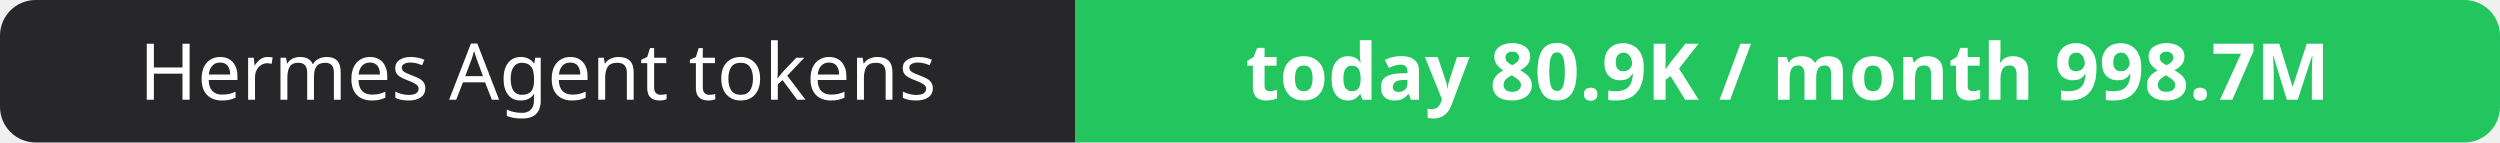
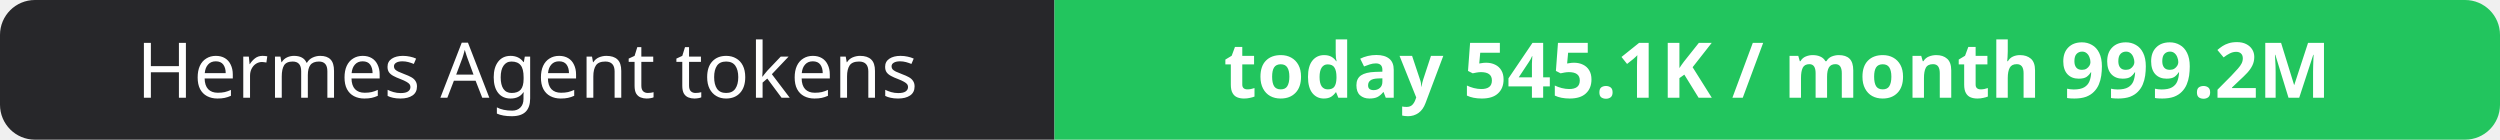
- <svg xmlns="http://www.w3.org/2000/svg" width="351" height="20" role="img" aria-label="Hermes Agent tokens: today 80.9K / month 998.7M">
+ <svg xmlns="http://www.w3.org/2000/svg" width="358" height="20" role="img" aria-label="Hermes Agent tokens: today 545.1K / month 999.2M">
  <clipPath id="r">
-     <rect width="351" height="20" rx="5" fill="#fff" />
+     <rect width="358" height="20" rx="5" fill="#fff" />
  </clipPath>
  <g clip-path="url(#r)">
    <rect width="151" height="20" fill="#27272a" />
-     <rect x="151" width="200" height="20" fill="#22c55e" />
+     <rect x="151" width="207" height="20" fill="#22c55e" />
  </g>
  <g fill="#fff" text-anchor="middle" font-family="Verdana,Geneva,sans-serif" font-size="11">
    <text x="75.5" y="14">Hermes Agent tokens</text>
-     <text x="251.0" y="14" font-weight="700">today 80.9K / month 998.7M</text>
+     <text x="254.5" y="14" font-weight="700">today 545.1K / month 999.2M</text>
  </g>
</svg>
